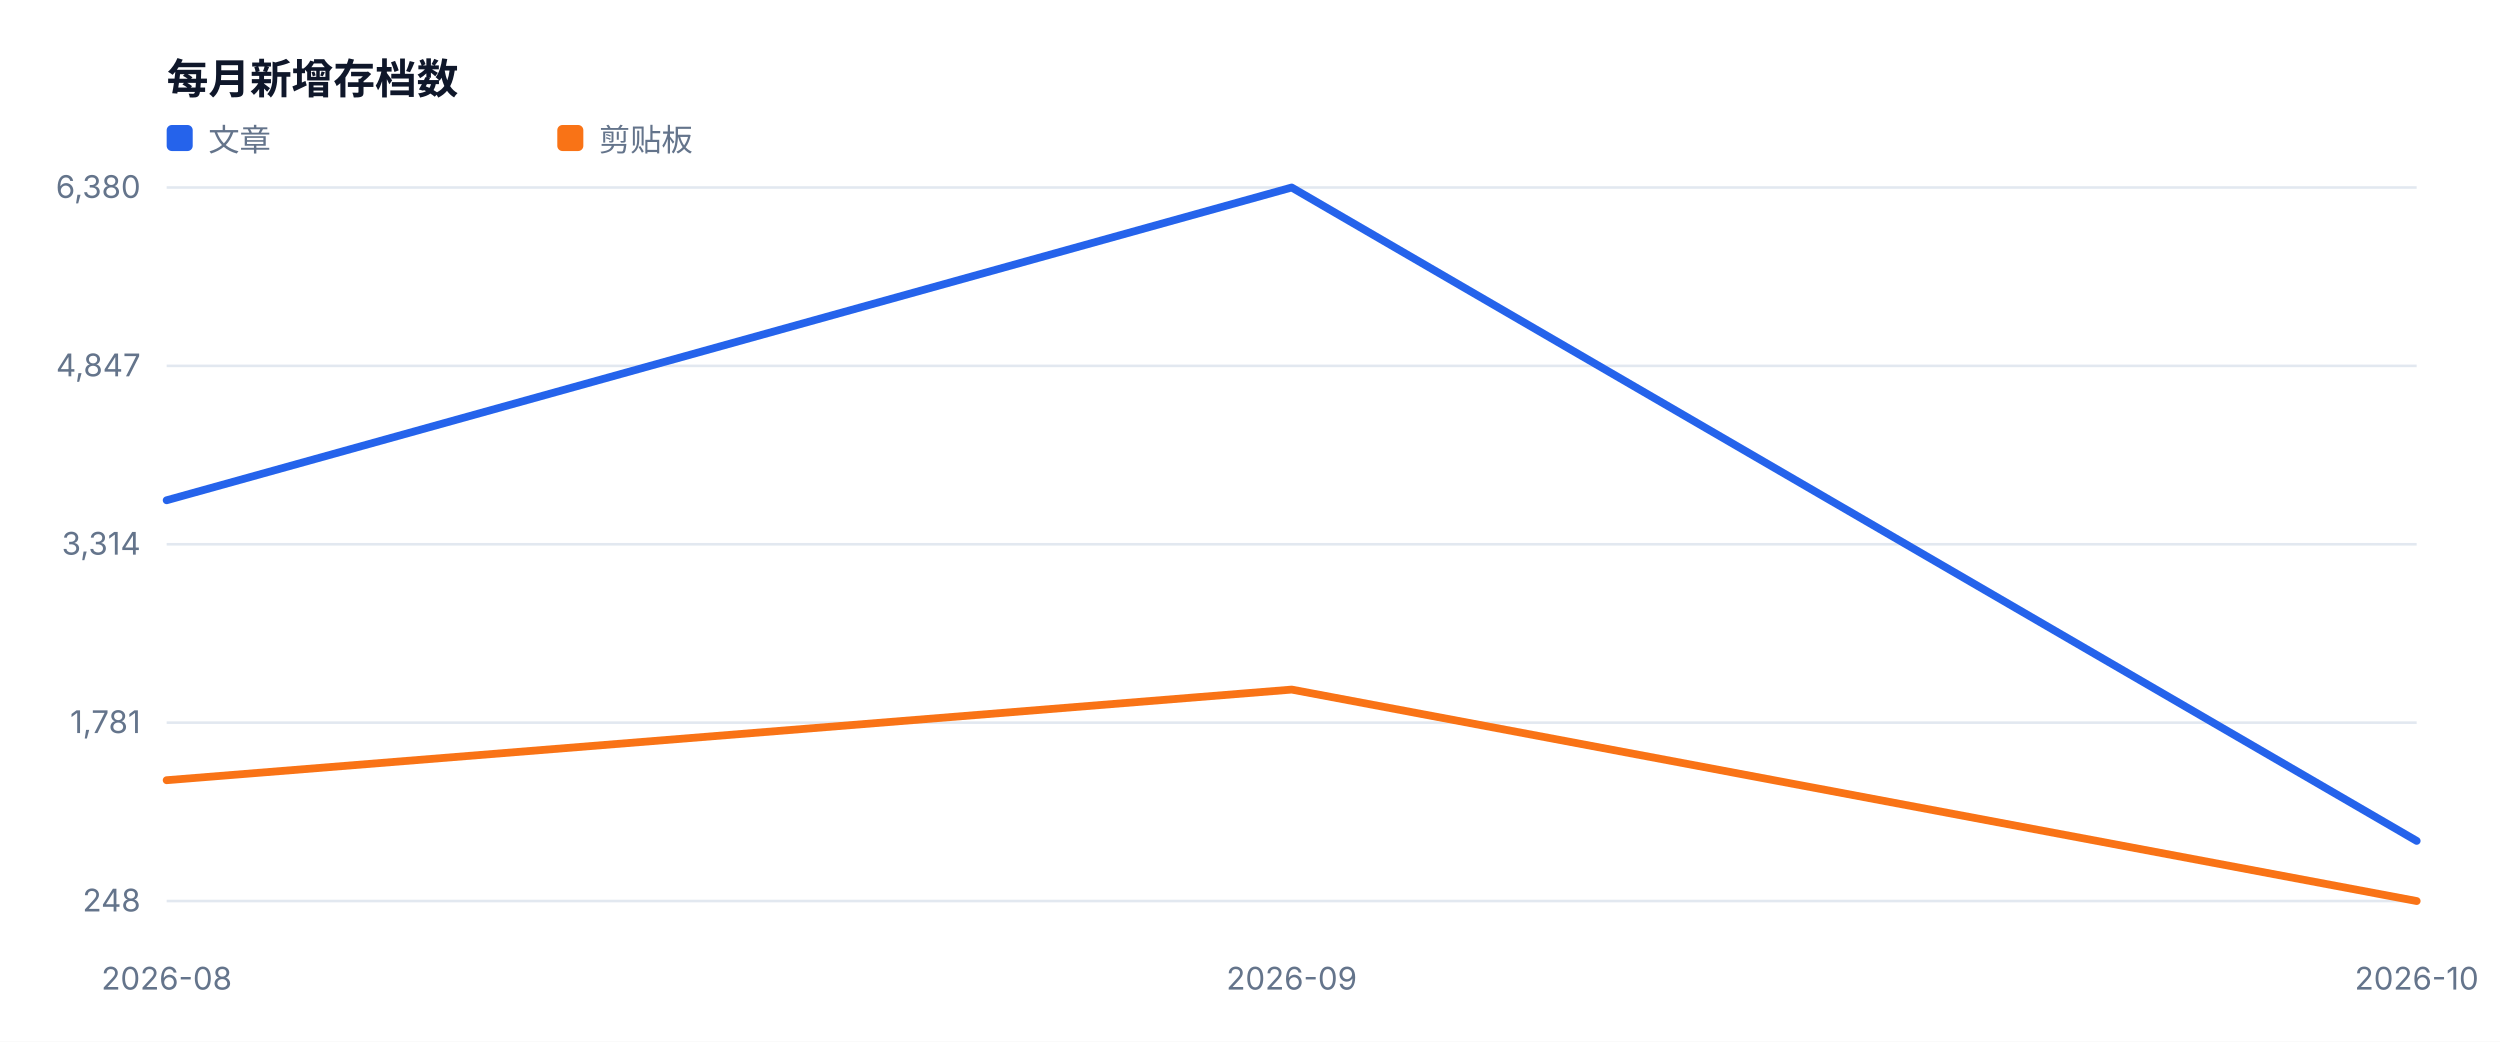
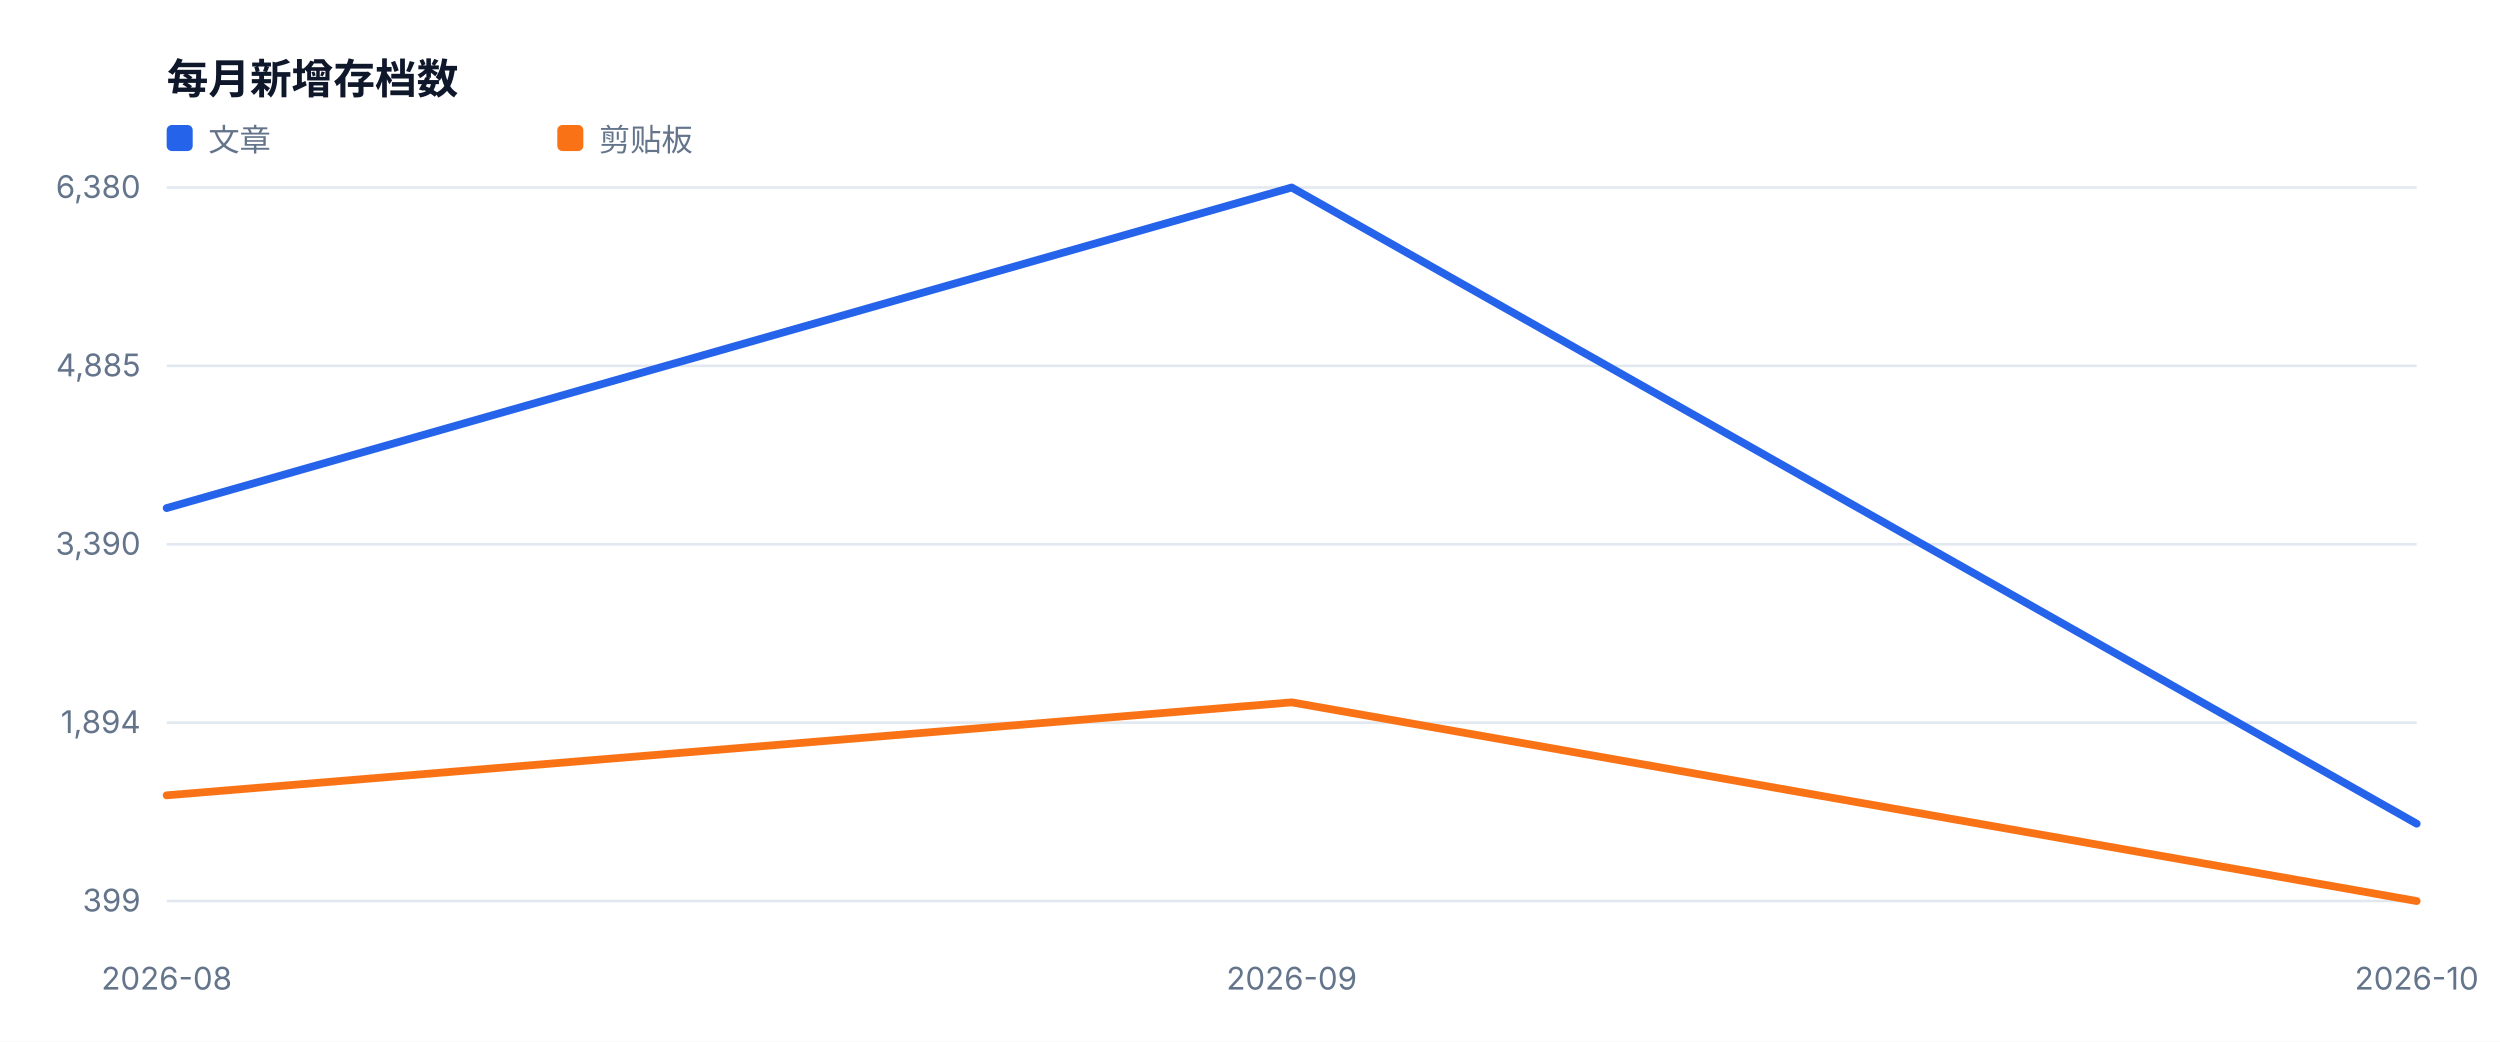
<svg xmlns="http://www.w3.org/2000/svg" width="960" height="400" viewBox="0 0 960 400" role="img">
  <style>text{font-family:-apple-system,BlinkMacSystemFont,'Segoe UI',sans-serif;fill:#334155}.muted{fill:#64748b;font-size:12px}.value{fill:#0f172a;font-size:28px;font-weight:700}.title{fill:#0f172a;font-size:16px;font-weight:700}</style>
  <rect width="100%" height="100%" fill="#ffffff" />
  <text x="64" y="36" class="title">每月新增存档数</text>
  <line x1="64" y1="346.0" x2="928" y2="346.0" stroke="#e2e8f0" />
-   <text x="54" y="350.0" text-anchor="end" class="muted">248</text>
+   <text x="54" y="350.0" text-anchor="end" class="muted">399</text>
  <line x1="64" y1="277.5" x2="928" y2="277.5" stroke="#e2e8f0" />
-   <text x="54" y="281.5" text-anchor="end" class="muted">1,781</text>
+   <text x="54" y="281.5" text-anchor="end" class="muted">1,894</text>
  <line x1="64" y1="209.0" x2="928" y2="209.0" stroke="#e2e8f0" />
-   <text x="54" y="213.0" text-anchor="end" class="muted">3,314</text>
+   <text x="54" y="213.0" text-anchor="end" class="muted">3,390</text>
  <line x1="64" y1="140.5" x2="928" y2="140.5" stroke="#e2e8f0" />
-   <text x="54" y="144.5" text-anchor="end" class="muted">4,847</text>
+   <text x="54" y="144.5" text-anchor="end" class="muted">4,885</text>
  <line x1="64" y1="72.0" x2="928" y2="72.0" stroke="#e2e8f0" />
  <text x="54" y="76.0" text-anchor="end" class="muted">6,380</text>
  <text x="64.0" y="380" text-anchor="middle" class="muted">2026-08</text>
  <text x="496.0" y="380" text-anchor="middle" class="muted">2026-09</text>
  <text x="928.0" y="380" text-anchor="middle" class="muted">2026-10</text>
-   <polyline fill="none" stroke="#2563eb" stroke-width="3" stroke-linejoin="round" stroke-linecap="round" points="64.0,192.1 496.0,72.0 928.0,322.9" />
+   <polyline fill="none" stroke="#2563eb" stroke-width="3" stroke-linejoin="round" stroke-linecap="round" points="64.0,195.1 496.0,72.0 928.0,316.3" />
  <rect x="64" y="48" width="10" height="10" fill="#2563eb" rx="2" />
  <text x="80" y="58" class="muted">文章</text>
-   <polyline fill="none" stroke="#f97316" stroke-width="3" stroke-linejoin="round" stroke-linecap="round" points="64.0,299.6 496.0,264.8 928.0,346.0" />
+   <polyline fill="none" stroke="#f97316" stroke-width="3" stroke-linejoin="round" stroke-linecap="round" points="64.0,305.4 496.0,269.7 928.0,346.0" />
  <rect x="214" y="48" width="10" height="10" fill="#f97316" rx="2" />
  <text x="230" y="58" class="muted">剪贴板</text>
</svg>
